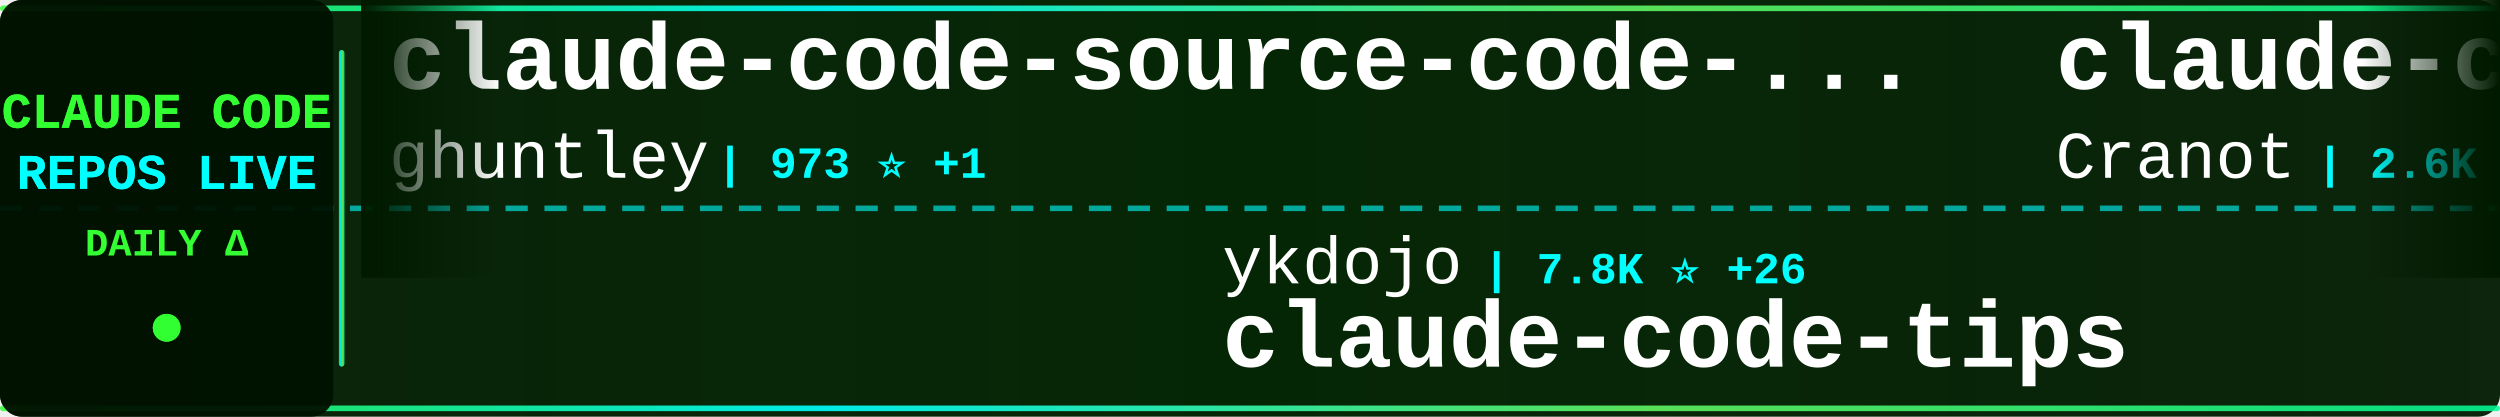
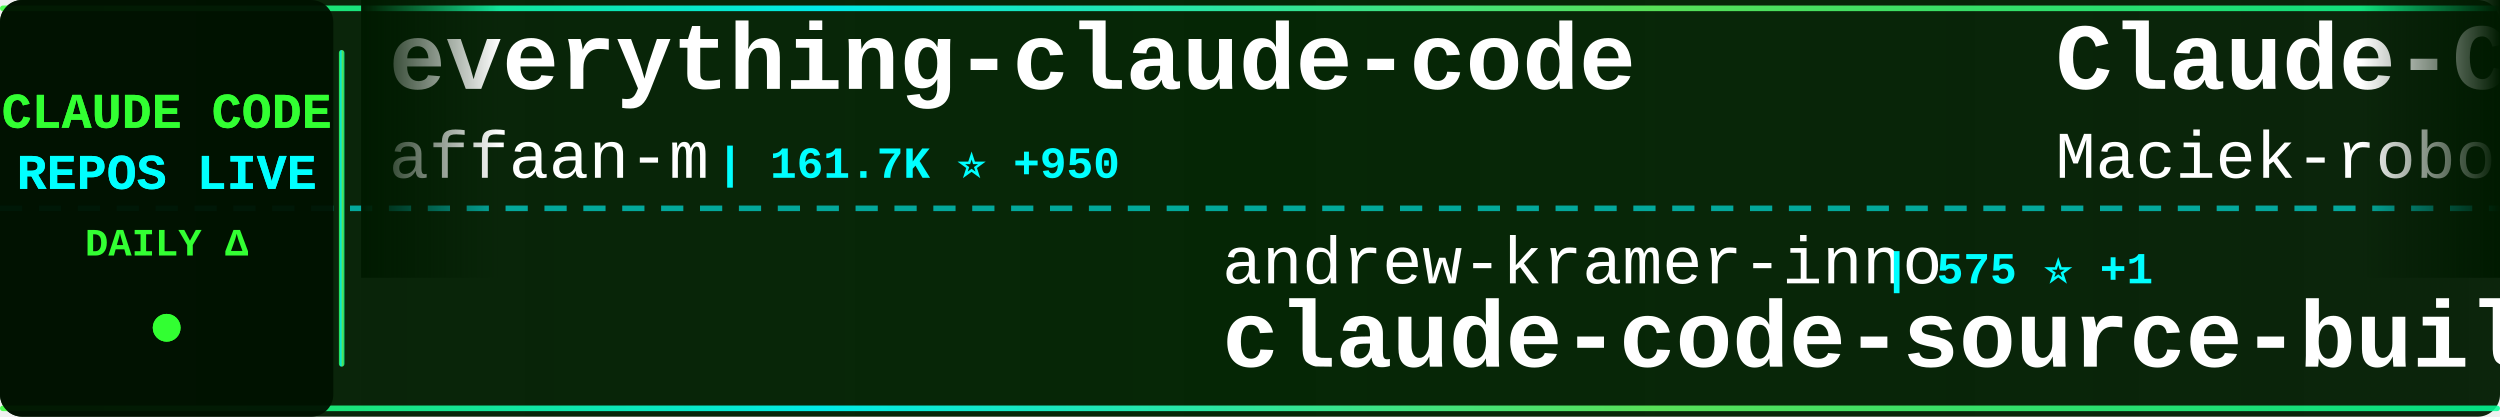
<svg xmlns="http://www.w3.org/2000/svg" width="900" height="150">
  <defs>
    <linearGradient id="tickerBg" x1="0%" y1="0%" x2="100%" y2="0%">
      <stop offset="0%" style="stop-color:#001a00;stop-opacity:0.95" />
      <stop offset="50%" style="stop-color:#002200;stop-opacity:0.98" />
      <stop offset="100%" style="stop-color:#001a00;stop-opacity:0.95" />
    </linearGradient>
    <linearGradient id="borderGrad" x1="0%" y1="0%" x2="100%" y2="0%">
      <stop offset="0%" style="stop-color:#33ff33;stop-opacity:0.85">
        <animate attributeName="stop-opacity" values="0.85;1;0.85" dur="2s" repeatCount="indefinite" />
      </stop>
      <stop offset="33%" style="stop-color:#00ffff;stop-opacity:0.9">
        <animate attributeName="stop-opacity" values="0.9;1;0.9" dur="2.2s" repeatCount="indefinite" />
      </stop>
      <stop offset="66%" style="stop-color:#66ff66;stop-opacity:0.85">
        <animate attributeName="stop-opacity" values="0.85;1;0.85" dur="1.8s" repeatCount="indefinite" />
      </stop>
      <stop offset="100%" style="stop-color:#00ff99;stop-opacity:0.85">
        <animate attributeName="stop-opacity" values="0.85;1;0.85" dur="2s" repeatCount="indefinite" />
      </stop>
    </linearGradient>
    <filter id="textGlow">
      <feGaussianBlur stdDeviation="0.1" result="coloredBlur" />
      <feMerge>
        <feMergeNode in="coloredBlur" />
        <feMergeNode in="SourceGraphic" />
      </feMerge>
    </filter>
    <filter id="metricGlow">
      <feGaussianBlur stdDeviation="0.2" result="coloredBlur" />
      <feMerge>
        <feMergeNode in="coloredBlur" />
        <feMergeNode in="SourceGraphic" />
      </feMerge>
    </filter>
    <linearGradient id="leftFade" x1="0%" y1="0%" x2="100%" y2="0%">
      <stop offset="0%" style="stop-color:#001a00;stop-opacity:1" />
      <stop offset="100%" style="stop-color:#001a00;stop-opacity:0" />
    </linearGradient>
    <linearGradient id="rightFade" x1="0%" y1="0%" x2="100%" y2="0%">
      <stop offset="0%" style="stop-color:#001a00;stop-opacity:0" />
      <stop offset="100%" style="stop-color:#001a00;stop-opacity:1" />
    </linearGradient>
  </defs>
  <rect width="900" height="150" fill="url(#tickerBg)" rx="8" />
  <rect x="0" y="2" width="900" height="2" fill="url(#borderGrad)" rx="1" />
  <rect x="0" y="146" width="900" height="2" fill="url(#borderGrad)" rx="1" />
  <line x1="0" y1="75" x2="900" y2="75" stroke="#00ffff" stroke-width="2" stroke-dasharray="8 6" opacity="0.6" />
  <rect x="0" y="0" width="120" height="150" fill="#001100" opacity="0.95" rx="8" />
  <text x="60" y="46" font-family="'Courier New', monospace" font-size="18" font-weight="bold" fill="#33ff33" text-anchor="middle" filter="url(#textGlow)">
    CLAUDE CODE
  </text>
  <text x="60" y="68" font-family="'Courier New', monospace" font-size="18" font-weight="bold" fill="#00ffff" text-anchor="middle" filter="url(#textGlow)">
    REPOS LIVE
  </text>
  <text x="60" y="92" font-family="'Courier New', monospace" font-size="14" font-weight="bold" fill="#33ff33" text-anchor="middle">
    DAILY Δ
  </text>
  <circle cx="60" cy="118" r="5" fill="#33ff33" filter="url(#metricGlow)">
    <animate attributeName="r" values="4;6;4" dur="1.5s" repeatCount="indefinite" />
    <animate attributeName="opacity" values="0.6;1;0.6" dur="1.5s" repeatCount="indefinite" />
  </circle>
  <rect x="122" y="18" width="2" height="114" fill="url(#borderGrad)" rx="1" />
  <clipPath id="tickerClip">
    <rect x="130" y="0" width="770" height="150" />
  </clipPath>
  <g clip-path="url(#tickerClip)">
    <g id="tickerItems">
      <animateTransform attributeName="transform" attributeType="XML" type="translate" from="0 0" to="-3000 0" dur="54s" repeatCount="indefinite" />
      <g transform="translate(0, 0)">
-         <text x="140" y="32" font-family="'Courier New', monospace" font-size="34" font-weight="bold" fill="#ffffff">claude-code-source-code-...</text>
-         <text x="140" y="64" font-family="'Courier New', monospace" font-size="24" font-weight="normal" fill="#ffffff" opacity="1.0">ghuntley</text>
-         <text x="258" y="64" font-family="'Courier New', monospace" font-size="16" font-weight="bold" fill="#00ffff"> | 973 ⭐ +1</text>
+         <text x="140" y="32" font-family="'Courier New', monospace" font-size="34" font-weight="bold" fill="#ffffff">everything-claude-code</text>
+         <text x="140" y="64" font-family="'Courier New', monospace" font-size="24" font-weight="normal" fill="#ffffff" opacity="1.0">affaan-m</text>
+         <text x="258" y="64" font-family="'Courier New', monospace" font-size="16" font-weight="bold" fill="#00ffff"> | 161.7K ⭐ +950</text>
      </g>
      <g transform="translate(300, 0)">
-         <text x="140" y="102" font-family="'Courier New', monospace" font-size="24" font-weight="normal" fill="#ffffff" opacity="1.0">ykdojo</text>
-         <text x="234" y="102" font-family="'Courier New', monospace" font-size="16" font-weight="bold" fill="#00ffff"> | 7.8K ⭐ +26</text>
-         <text x="140" y="132" font-family="'Courier New', monospace" font-size="34" font-weight="bold" fill="#ffffff">claude-code-tips</text>
+         <text x="140" y="102" font-family="'Courier New', monospace" font-size="24" font-weight="normal" fill="#ffffff" opacity="1.0">andrew-kramer-inno</text>
+         <text x="378" y="102" font-family="'Courier New', monospace" font-size="16" font-weight="bold" fill="#00ffff"> | 575 ⭐ +1</text>
+         <text x="140" y="132" font-family="'Courier New', monospace" font-size="34" font-weight="bold" fill="#ffffff">claude-code-source-build</text>
      </g>
      <g transform="translate(600, 0)">
-         <text x="140" y="32" font-family="'Courier New', monospace" font-size="34" font-weight="bold" fill="#ffffff">claude-code-guide</text>
-         <text x="140" y="64" font-family="'Courier New', monospace" font-size="24" font-weight="normal" fill="#ffffff" opacity="1.0">Cranot</text>
-         <text x="234" y="64" font-family="'Courier New', monospace" font-size="16" font-weight="bold" fill="#00ffff"> | 2.6K ⭐ +2</text>
+         <text x="140" y="32" font-family="'Courier New', monospace" font-size="34" font-weight="bold" fill="#ffffff">Claude-Code-Usage-Monito...</text>
+         <text x="140" y="64" font-family="'Courier New', monospace" font-size="24" font-weight="normal" fill="#ffffff" opacity="1.0">Maciek-roboblog</text>
+         <text x="342" y="64" font-family="'Courier New', monospace" font-size="16" font-weight="bold" fill="#00ffff"> | 7.6K ⭐ +15</text>
      </g>
      <g transform="translate(900, 0)">
-         <text x="140" y="102" font-family="'Courier New', monospace" font-size="24" font-weight="normal" fill="#ffffff" opacity="1.0">777genius</text>
-         <text x="270" y="102" font-family="'Courier New', monospace" font-size="16" font-weight="bold" fill="#00ffff"> | 898 ⭐</text>
-         <text x="140" y="132" font-family="'Courier New', monospace" font-size="34" font-weight="bold" fill="#ffffff">claude-code-source-code</text>
-       </g>
-       <g transform="translate(1200, 0)">
-         <text x="140" y="32" font-family="'Courier New', monospace" font-size="34" font-weight="bold" fill="#ffffff">Auto-claude-code-researc...</text>
-         <text x="140" y="64" font-family="'Courier New', monospace" font-size="24" font-weight="normal" fill="#ffffff" opacity="1.0">wanshuiyin</text>
-         <text x="282" y="64" font-family="'Courier New', monospace" font-size="16" font-weight="bold" fill="#00ffff"> | 7.1K ⭐ +78</text>
-       </g>
-       <g transform="translate(1500, 0)">
        <text x="140" y="102" font-family="'Courier New', monospace" font-size="24" font-weight="normal" fill="#ffffff" opacity="1.0">zstmfhy</text>
        <text x="246" y="102" font-family="'Courier New', monospace" font-size="16" font-weight="bold" fill="#00ffff"> | 192 ⭐</text>
        <text x="140" y="132" font-family="'Courier New', monospace" font-size="34" font-weight="bold" fill="#ffffff">Claude-code</text>
      </g>
+       <g transform="translate(1200, 0)">
+         <text x="140" y="32" font-family="'Courier New', monospace" font-size="34" font-weight="bold" fill="#ffffff">claude-code-proxy</text>
+         <text x="140" y="64" font-family="'Courier New', monospace" font-size="24" font-weight="normal" fill="#ffffff" opacity="1.0">fuergaosi233</text>
+         <text x="306" y="64" font-family="'Courier New', monospace" font-size="16" font-weight="bold" fill="#00ffff"> | 2.5K ⭐ +12</text>
+       </g>
+       <g transform="translate(1500, 0)">
+         <text x="140" y="102" font-family="'Courier New', monospace" font-size="24" font-weight="normal" fill="#ffffff" opacity="1.0">ponponon</text>
+         <text x="258" y="102" font-family="'Courier New', monospace" font-size="16" font-weight="bold" fill="#00ffff"> | 2.2K ⭐ +5</text>
+         <text x="140" y="132" font-family="'Courier New', monospace" font-size="34" font-weight="bold" fill="#ffffff">claude_code_src</text>
+       </g>
      <g transform="translate(1800, 0)">
-         <text x="140" y="32" font-family="'Courier New', monospace" font-size="34" font-weight="bold" fill="#ffffff">claude-code-my-workflow</text>
-         <text x="140" y="64" font-family="'Courier New', monospace" font-size="24" font-weight="normal" fill="#ffffff" opacity="1.0">pedrohcgs</text>
-         <text x="270" y="64" font-family="'Courier New', monospace" font-size="16" font-weight="bold" fill="#00ffff"> | 947 ⭐ +6</text>
+         <text x="140" y="32" font-family="'Courier New', monospace" font-size="34" font-weight="bold" fill="#ffffff">claude-code-local</text>
+         <text x="140" y="64" font-family="'Courier New', monospace" font-size="24" font-weight="normal" fill="#ffffff" opacity="1.0">nicedreamzapp</text>
+         <text x="318" y="64" font-family="'Courier New', monospace" font-size="16" font-weight="bold" fill="#00ffff"> | 1.6K ⭐ +204</text>
      </g>
      <g transform="translate(2100, 0)">
-         <text x="140" y="102" font-family="'Courier New', monospace" font-size="24" font-weight="normal" fill="#ffffff" opacity="1.0">liuup</text>
-         <text x="222" y="102" font-family="'Courier New', monospace" font-size="16" font-weight="bold" fill="#00ffff"> | 1.8K ⭐ +33</text>
-         <text x="140" y="132" font-family="'Courier New', monospace" font-size="34" font-weight="bold" fill="#ffffff">claude-code-analysis</text>
+         <text x="140" y="102" font-family="'Courier New', monospace" font-size="24" font-weight="normal" fill="#ffffff" opacity="1.0">Yuyz0112</text>
+         <text x="258" y="102" font-family="'Courier New', monospace" font-size="16" font-weight="bold" fill="#00ffff"> | 2.4K ⭐</text>
+         <text x="140" y="132" font-family="'Courier New', monospace" font-size="34" font-weight="bold" fill="#ffffff">claude-code-reverse</text>
      </g>
      <g transform="translate(2400, 0)">
-         <text x="140" y="32" font-family="'Courier New', monospace" font-size="34" font-weight="bold" fill="#ffffff">claude-code-hub</text>
-         <text x="140" y="64" font-family="'Courier New', monospace" font-size="24" font-weight="normal" fill="#ffffff" opacity="1.0">ding113</text>
-         <text x="246" y="64" font-family="'Courier New', monospace" font-size="16" font-weight="bold" fill="#00ffff"> | 2.6K ⭐ +18</text>
+         <text x="140" y="32" font-family="'Courier New', monospace" font-size="34" font-weight="bold" fill="#ffffff">CLIProxyAPI</text>
+         <text x="140" y="64" font-family="'Courier New', monospace" font-size="24" font-weight="normal" fill="#ffffff" opacity="1.0">router-for-me</text>
+         <text x="318" y="64" font-family="'Courier New', monospace" font-size="16" font-weight="bold" fill="#00ffff"> | 27.4K ⭐ +256</text>
      </g>
      <g transform="translate(2700, 0)">
-         <text x="140" y="102" font-family="'Courier New', monospace" font-size="24" font-weight="normal" fill="#ffffff" opacity="1.0">kodu-ai</text>
-         <text x="246" y="102" font-family="'Courier New', monospace" font-size="16" font-weight="bold" fill="#00ffff"> | 5.3K ⭐</text>
-         <text x="140" y="132" font-family="'Courier New', monospace" font-size="34" font-weight="bold" fill="#ffffff">claude-coder</text>
+         <text x="140" y="102" font-family="'Courier New', monospace" font-size="24" font-weight="normal" fill="#ffffff" opacity="1.0">RichardAtCT</text>
+         <text x="294" y="102" font-family="'Courier New', monospace" font-size="16" font-weight="bold" fill="#00ffff"> | 2.5K ⭐ +8</text>
+         <text x="140" y="132" font-family="'Courier New', monospace" font-size="34" font-weight="bold" fill="#ffffff">claude-code-telegram</text>
      </g>
      <g transform="translate(3000, 0)">
-         <text x="140" y="32" font-family="'Courier New', monospace" font-size="34" font-weight="bold" fill="#ffffff">claude-code-source-code-...</text>
-         <text x="140" y="64" font-family="'Courier New', monospace" font-size="24" font-weight="normal" fill="#ffffff" opacity="1.0">ghuntley</text>
-         <text x="258" y="64" font-family="'Courier New', monospace" font-size="16" font-weight="bold" fill="#00ffff"> | 973 ⭐ +1</text>
+         <text x="140" y="32" font-family="'Courier New', monospace" font-size="34" font-weight="bold" fill="#ffffff">everything-claude-code</text>
+         <text x="140" y="64" font-family="'Courier New', monospace" font-size="24" font-weight="normal" fill="#ffffff" opacity="1.0">affaan-m</text>
+         <text x="258" y="64" font-family="'Courier New', monospace" font-size="16" font-weight="bold" fill="#00ffff"> | 161.7K ⭐ +950</text>
      </g>
      <g transform="translate(3300, 0)">
-         <text x="140" y="102" font-family="'Courier New', monospace" font-size="24" font-weight="normal" fill="#ffffff" opacity="1.0">ykdojo</text>
-         <text x="234" y="102" font-family="'Courier New', monospace" font-size="16" font-weight="bold" fill="#00ffff"> | 7.8K ⭐ +26</text>
-         <text x="140" y="132" font-family="'Courier New', monospace" font-size="34" font-weight="bold" fill="#ffffff">claude-code-tips</text>
+         <text x="140" y="102" font-family="'Courier New', monospace" font-size="24" font-weight="normal" fill="#ffffff" opacity="1.0">andrew-kramer-inno</text>
+         <text x="378" y="102" font-family="'Courier New', monospace" font-size="16" font-weight="bold" fill="#00ffff"> | 575 ⭐ +1</text>
+         <text x="140" y="132" font-family="'Courier New', monospace" font-size="34" font-weight="bold" fill="#ffffff">claude-code-source-build</text>
      </g>
      <g transform="translate(3600, 0)">
-         <text x="140" y="32" font-family="'Courier New', monospace" font-size="34" font-weight="bold" fill="#ffffff">claude-code-guide</text>
-         <text x="140" y="64" font-family="'Courier New', monospace" font-size="24" font-weight="normal" fill="#ffffff" opacity="1.0">Cranot</text>
-         <text x="234" y="64" font-family="'Courier New', monospace" font-size="16" font-weight="bold" fill="#00ffff"> | 2.6K ⭐ +2</text>
+         <text x="140" y="32" font-family="'Courier New', monospace" font-size="34" font-weight="bold" fill="#ffffff">Claude-Code-Usage-Monito...</text>
+         <text x="140" y="64" font-family="'Courier New', monospace" font-size="24" font-weight="normal" fill="#ffffff" opacity="1.0">Maciek-roboblog</text>
+         <text x="342" y="64" font-family="'Courier New', monospace" font-size="16" font-weight="bold" fill="#00ffff"> | 7.6K ⭐ +15</text>
      </g>
      <g transform="translate(3900, 0)">
-         <text x="140" y="102" font-family="'Courier New', monospace" font-size="24" font-weight="normal" fill="#ffffff" opacity="1.0">777genius</text>
-         <text x="270" y="102" font-family="'Courier New', monospace" font-size="16" font-weight="bold" fill="#00ffff"> | 898 ⭐</text>
-         <text x="140" y="132" font-family="'Courier New', monospace" font-size="34" font-weight="bold" fill="#ffffff">claude-code-source-code</text>
+         <text x="140" y="102" font-family="'Courier New', monospace" font-size="24" font-weight="normal" fill="#ffffff" opacity="1.0">zstmfhy</text>
+         <text x="246" y="102" font-family="'Courier New', monospace" font-size="16" font-weight="bold" fill="#00ffff"> | 192 ⭐</text>
+         <text x="140" y="132" font-family="'Courier New', monospace" font-size="34" font-weight="bold" fill="#ffffff">Claude-code</text>
      </g>
    </g>
  </g>
  <rect x="130" y="0" width="50" height="100" fill="url(#leftFade)" />
  <rect x="850" y="0" width="50" height="100" fill="url(#rightFade)" />
</svg>
